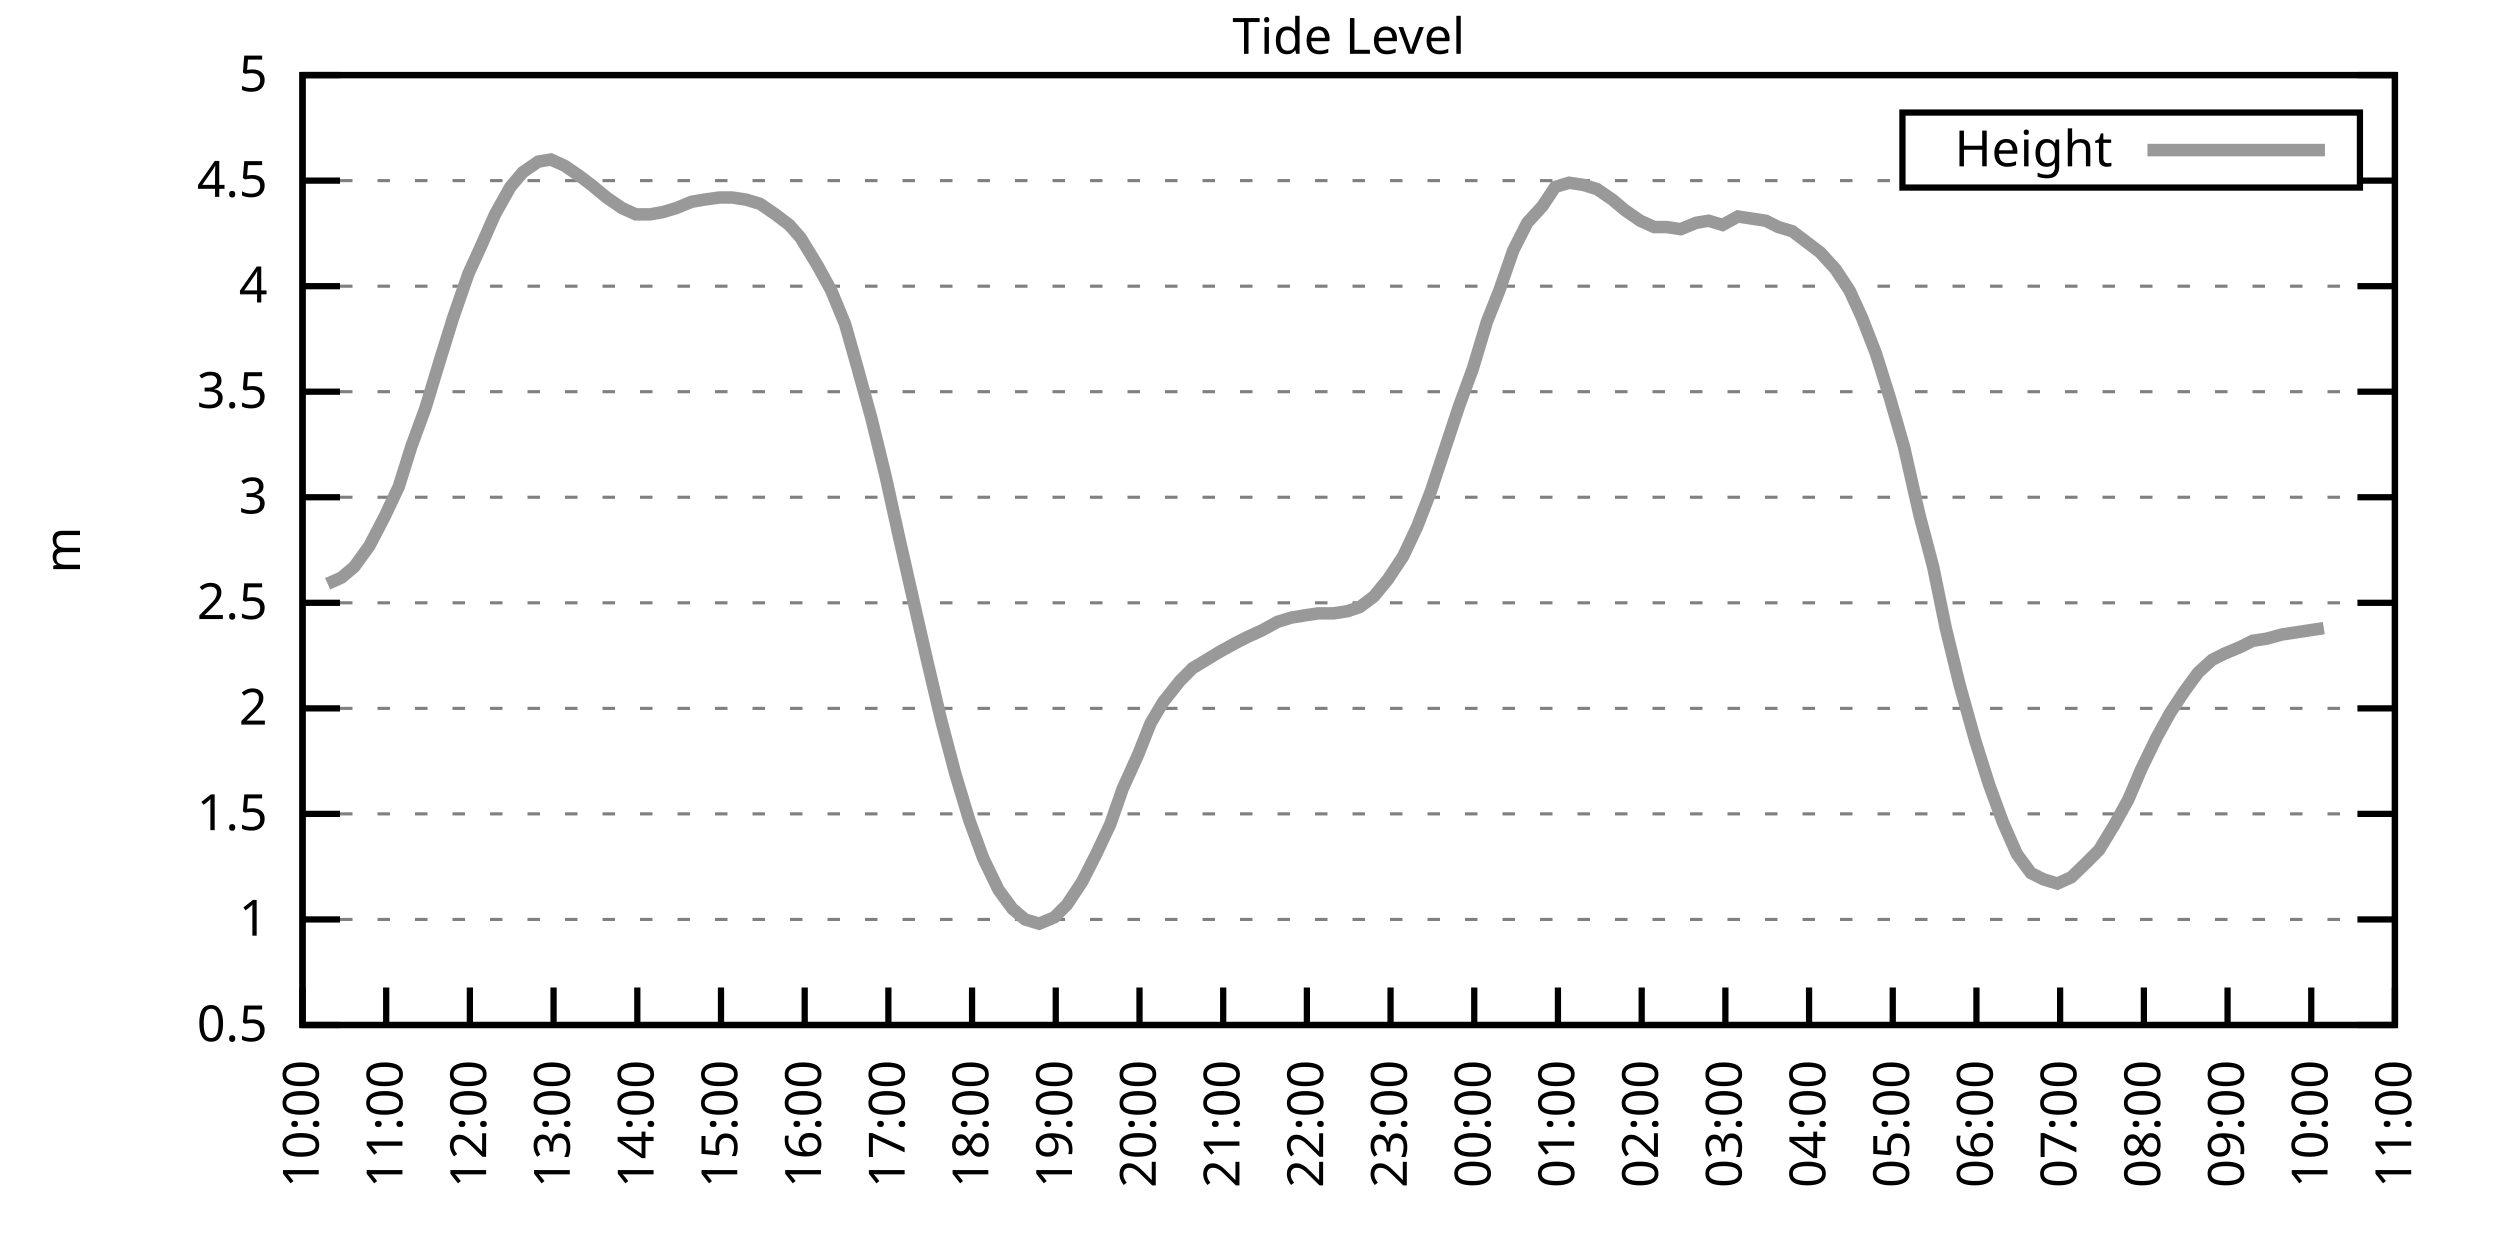
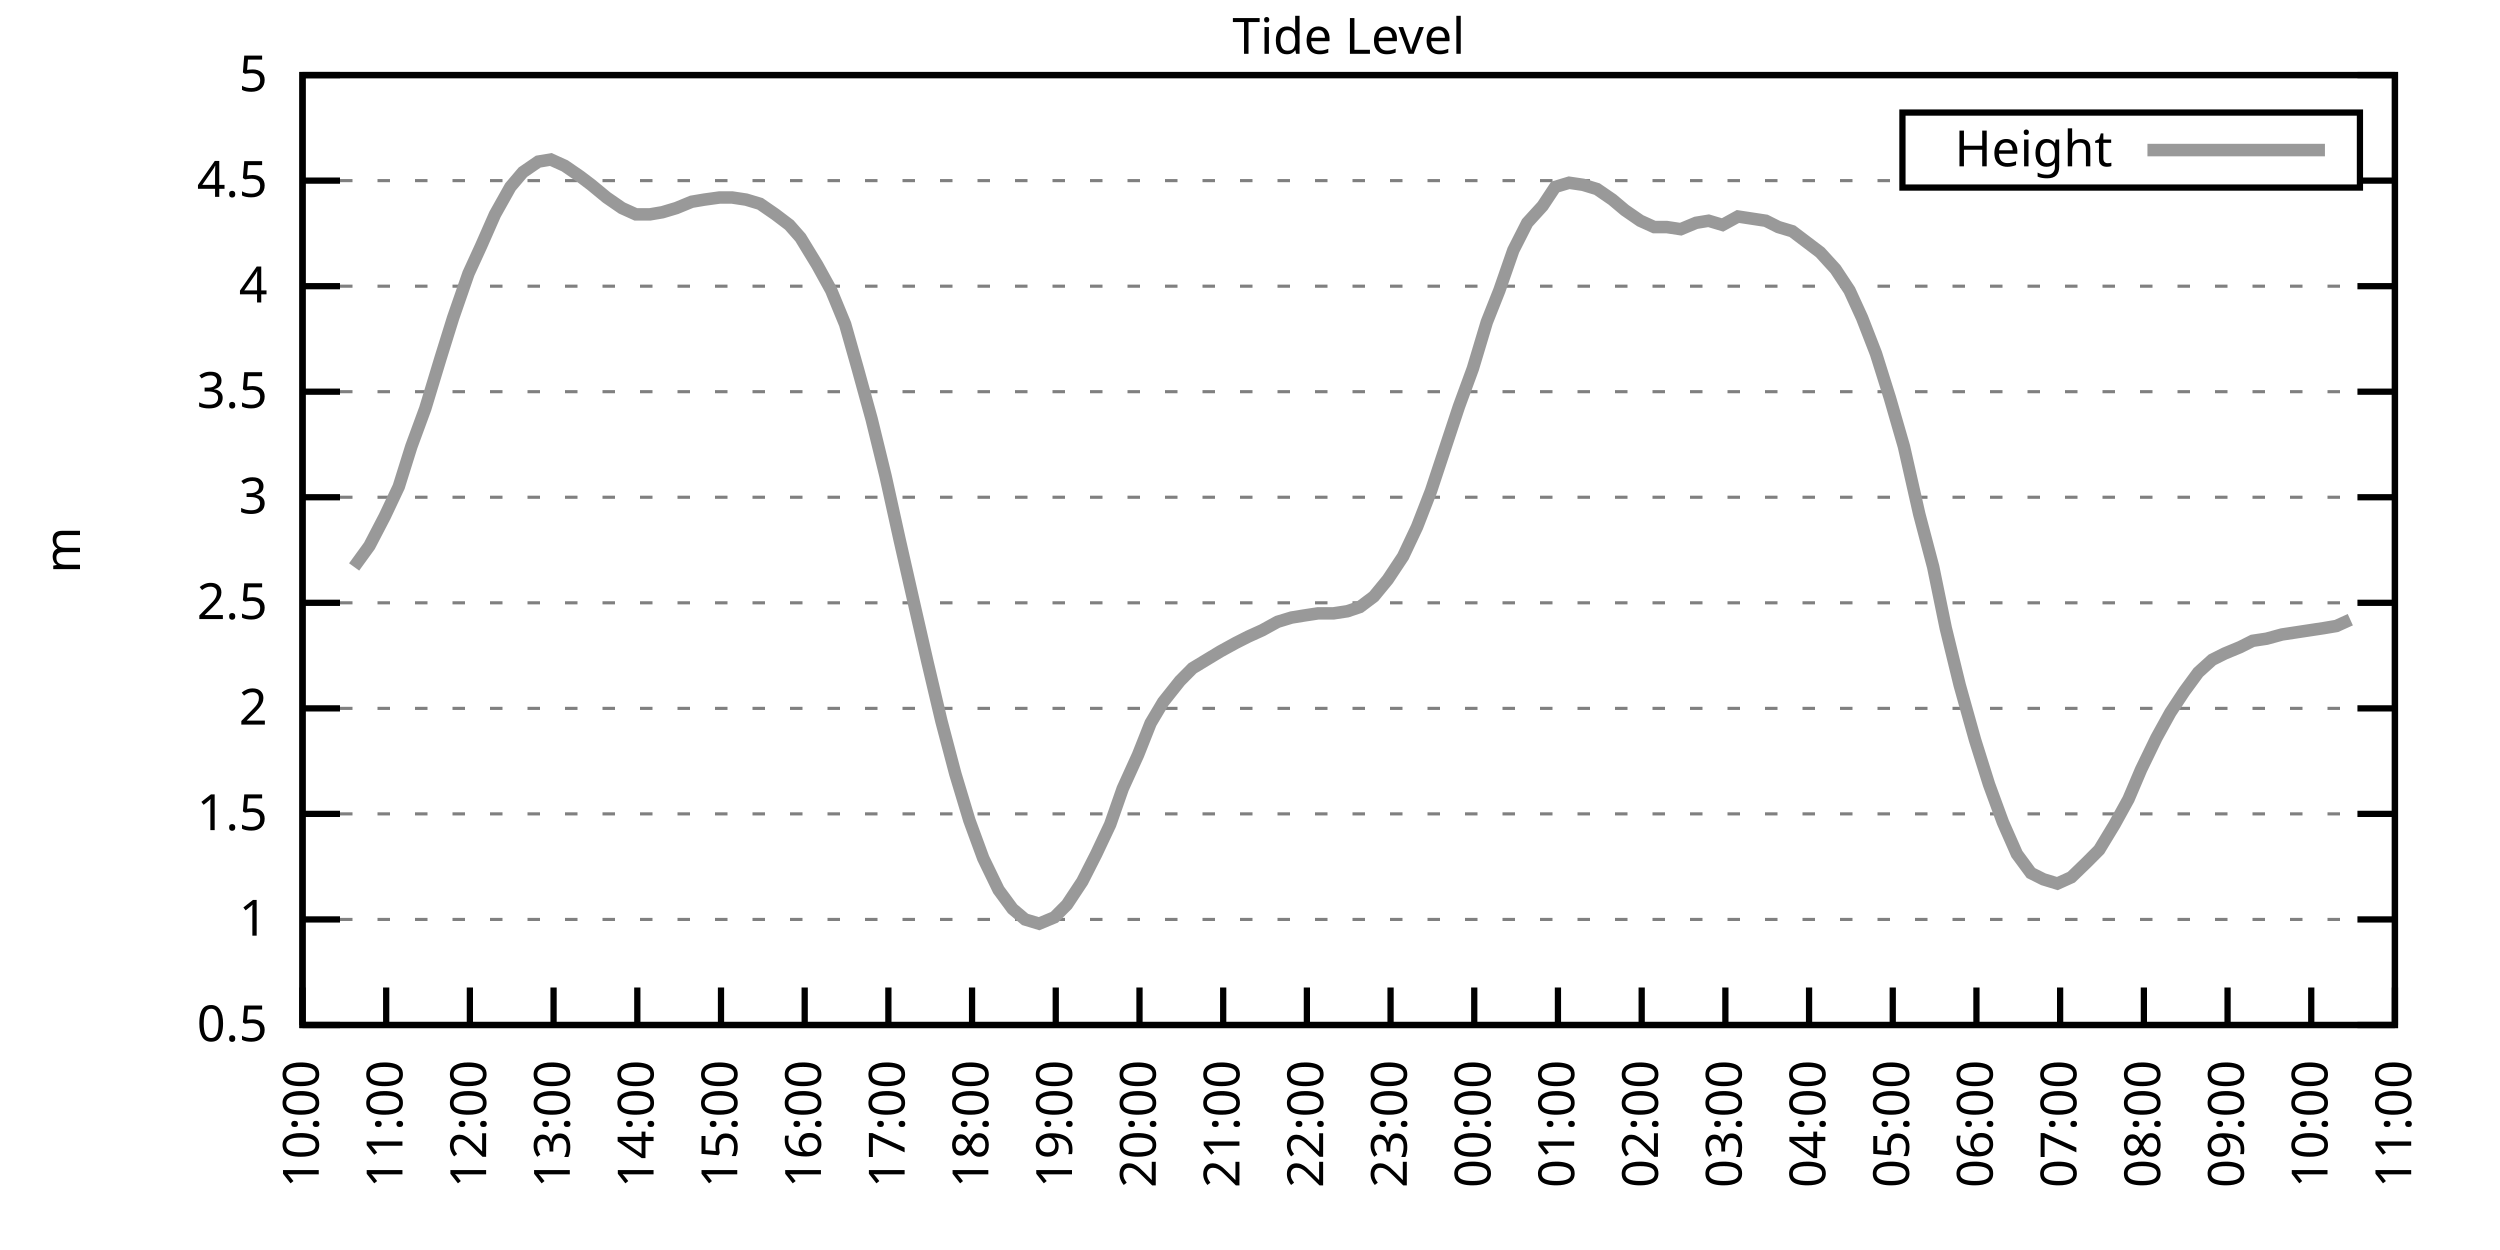
<svg xmlns="http://www.w3.org/2000/svg" xmlns:xlink="http://www.w3.org/1999/xlink" width="400" height="200" viewBox="0 0 400 200">
  <g id="gnuplot_canvas">
    <rect x="0" y="0" width="400" height="200" fill="none" />
    <defs>
      <circle id="gpDot" r="0.5" stroke-width="0.5" stroke="currentColor" />
      <path id="gpPt0" stroke-width="0.333" stroke="currentColor" d="M-1,0 h2 M0,-1 v2" />
      <path id="gpPt1" stroke-width="0.333" stroke="currentColor" d="M-1,-1 L1,1 M1,-1 L-1,1" />
      <path id="gpPt2" stroke-width="0.333" stroke="currentColor" d="M-1,0 L1,0 M0,-1 L0,1 M-1,-1 L1,1 M-1,1 L1,-1" />
      <rect id="gpPt3" stroke-width="0.333" stroke="currentColor" x="-1" y="-1" width="2" height="2" />
      <rect id="gpPt4" stroke-width="0.333" stroke="currentColor" fill="currentColor" x="-1" y="-1" width="2" height="2" />
      <circle id="gpPt5" stroke-width="0.333" stroke="currentColor" cx="0" cy="0" r="1" />
      <use xlink:href="#gpPt5" id="gpPt6" fill="currentColor" stroke="none" />
      <path id="gpPt7" stroke-width="0.333" stroke="currentColor" d="M0,-1.33 L-1.33,0.67 L1.33,0.67 z" />
      <use xlink:href="#gpPt7" id="gpPt8" fill="currentColor" stroke="none" />
      <use xlink:href="#gpPt7" id="gpPt9" stroke="currentColor" transform="rotate(180)" />
      <use xlink:href="#gpPt9" id="gpPt10" fill="currentColor" stroke="none" />
      <use xlink:href="#gpPt3" id="gpPt11" stroke="currentColor" transform="rotate(45)" />
      <use xlink:href="#gpPt11" id="gpPt12" fill="currentColor" stroke="none" />
      <path id="gpPt13" stroke-width="0.333" stroke="currentColor" d="M0,1.330 L1.265,0.411 L0.782,-1.067 L-0.782,-1.076 L-1.265,0.411 z" />
      <use xlink:href="#gpPt13" id="gpPt14" fill="currentColor" stroke="none" />
      <filter id="textbox" filterUnits="objectBoundingBox" x="0" y="0" height="1" width="1">
        <feFlood flood-color="white" flood-opacity="1" result="bgnd" />
        <feComposite in="SourceGraphic" in2="bgnd" operator="atop" />
      </filter>
      <filter id="greybox" filterUnits="objectBoundingBox" x="0" y="0" height="1" width="1">
        <feFlood flood-color="lightgrey" flood-opacity="1" result="grey" />
        <feComposite in="SourceGraphic" in2="grey" operator="atop" />
      </filter>
    </defs>
    <g fill="none" color="white" stroke="currentColor" stroke-width="1.00" stroke-linecap="butt" stroke-linejoin="miter">
</g>
    <g fill="none" color="black" stroke="currentColor" stroke-width="1.00" stroke-linecap="butt" stroke-linejoin="miter">
      <g stroke="none" shape-rendering="crispEdges">
        <polygon fill="rgb(255, 255, 255)" points="48.40,164.00 383.18,164.00 383.18,12.02 48.40,12.02 " />
      </g>
    </g>
    <g fill="none" color="black" stroke="currentColor" stroke-width="1.00" stroke-linecap="butt" stroke-linejoin="miter">
</g>
    <g fill="none" color="black" stroke="black" stroke-width="0.50" stroke-linecap="butt" stroke-linejoin="miter">
</g>
    <g fill="none" color="gray" stroke="currentColor" stroke-width="0.50" stroke-linecap="butt" stroke-linejoin="miter">
      <path stroke="gray" stroke-dasharray="2,4" class="gridline" d="M48.40,164.00 L383.19,164.00  " />
    </g>
    <g fill="none" color="gray" stroke="gray" stroke-width="1.00" stroke-linecap="butt" stroke-linejoin="miter">
</g>
    <g fill="none" color="black" stroke="currentColor" stroke-width="1.00" stroke-linecap="butt" stroke-linejoin="miter">
      <path stroke="black" d="M48.40,164.00 L54.40,164.00 M383.19,164.00 L377.19,164.00  " />
      <g transform="translate(42.80,166.60)" stroke="none" fill="black" font-family="Sans" font-size="8.00" text-anchor="end">
        <text>
          <tspan font-family="Sans"> 0.5</tspan>
        </text>
      </g>
    </g>
    <g fill="none" color="black" stroke="currentColor" stroke-width="1.00" stroke-linecap="butt" stroke-linejoin="miter">
</g>
    <g fill="none" color="black" stroke="black" stroke-width="0.50" stroke-linecap="butt" stroke-linejoin="miter">
</g>
    <g fill="none" color="gray" stroke="currentColor" stroke-width="0.50" stroke-linecap="butt" stroke-linejoin="miter">
      <path stroke="gray" stroke-dasharray="2,4" class="gridline" d="M48.40,147.11 L383.19,147.11  " />
    </g>
    <g fill="none" color="gray" stroke="gray" stroke-width="1.00" stroke-linecap="butt" stroke-linejoin="miter">
</g>
    <g fill="none" color="black" stroke="currentColor" stroke-width="1.00" stroke-linecap="butt" stroke-linejoin="miter">
      <path stroke="black" d="M48.40,147.11 L54.40,147.11 M383.19,147.11 L377.19,147.11  " />
      <g transform="translate(42.80,149.71)" stroke="none" fill="black" font-family="Sans" font-size="8.00" text-anchor="end">
        <text>
          <tspan font-family="Sans"> 1</tspan>
        </text>
      </g>
    </g>
    <g fill="none" color="black" stroke="currentColor" stroke-width="1.00" stroke-linecap="butt" stroke-linejoin="miter">
</g>
    <g fill="none" color="black" stroke="black" stroke-width="0.50" stroke-linecap="butt" stroke-linejoin="miter">
</g>
    <g fill="none" color="gray" stroke="currentColor" stroke-width="0.50" stroke-linecap="butt" stroke-linejoin="miter">
      <path stroke="gray" stroke-dasharray="2,4" class="gridline" d="M48.40,130.22 L383.19,130.22  " />
    </g>
    <g fill="none" color="gray" stroke="gray" stroke-width="1.00" stroke-linecap="butt" stroke-linejoin="miter">
</g>
    <g fill="none" color="black" stroke="currentColor" stroke-width="1.00" stroke-linecap="butt" stroke-linejoin="miter">
      <path stroke="black" d="M48.40,130.22 L54.40,130.22 M383.19,130.22 L377.19,130.22  " />
      <g transform="translate(42.80,132.82)" stroke="none" fill="black" font-family="Sans" font-size="8.00" text-anchor="end">
        <text>
          <tspan font-family="Sans"> 1.5</tspan>
        </text>
      </g>
    </g>
    <g fill="none" color="black" stroke="currentColor" stroke-width="1.00" stroke-linecap="butt" stroke-linejoin="miter">
</g>
    <g fill="none" color="black" stroke="black" stroke-width="0.50" stroke-linecap="butt" stroke-linejoin="miter">
</g>
    <g fill="none" color="gray" stroke="currentColor" stroke-width="0.50" stroke-linecap="butt" stroke-linejoin="miter">
      <path stroke="gray" stroke-dasharray="2,4" class="gridline" d="M48.40,113.34 L383.19,113.34  " />
    </g>
    <g fill="none" color="gray" stroke="gray" stroke-width="1.00" stroke-linecap="butt" stroke-linejoin="miter">
</g>
    <g fill="none" color="black" stroke="currentColor" stroke-width="1.00" stroke-linecap="butt" stroke-linejoin="miter">
      <path stroke="black" d="M48.40,113.34 L54.40,113.34 M383.19,113.34 L377.19,113.34  " />
      <g transform="translate(42.80,115.94)" stroke="none" fill="black" font-family="Sans" font-size="8.00" text-anchor="end">
        <text>
          <tspan font-family="Sans"> 2</tspan>
        </text>
      </g>
    </g>
    <g fill="none" color="black" stroke="currentColor" stroke-width="1.00" stroke-linecap="butt" stroke-linejoin="miter">
</g>
    <g fill="none" color="black" stroke="black" stroke-width="0.50" stroke-linecap="butt" stroke-linejoin="miter">
</g>
    <g fill="none" color="gray" stroke="currentColor" stroke-width="0.50" stroke-linecap="butt" stroke-linejoin="miter">
      <path stroke="gray" stroke-dasharray="2,4" class="gridline" d="M48.40,96.45 L383.19,96.45  " />
    </g>
    <g fill="none" color="gray" stroke="gray" stroke-width="1.00" stroke-linecap="butt" stroke-linejoin="miter">
</g>
    <g fill="none" color="black" stroke="currentColor" stroke-width="1.00" stroke-linecap="butt" stroke-linejoin="miter">
      <path stroke="black" d="M48.40,96.45 L54.40,96.45 M383.19,96.45 L377.19,96.45  " />
      <g transform="translate(42.80,99.05)" stroke="none" fill="black" font-family="Sans" font-size="8.00" text-anchor="end">
        <text>
          <tspan font-family="Sans"> 2.5</tspan>
        </text>
      </g>
    </g>
    <g fill="none" color="black" stroke="currentColor" stroke-width="1.00" stroke-linecap="butt" stroke-linejoin="miter">
</g>
    <g fill="none" color="black" stroke="black" stroke-width="0.50" stroke-linecap="butt" stroke-linejoin="miter">
</g>
    <g fill="none" color="gray" stroke="currentColor" stroke-width="0.50" stroke-linecap="butt" stroke-linejoin="miter">
      <path stroke="gray" stroke-dasharray="2,4" class="gridline" d="M48.40,79.56 L383.19,79.56  " />
    </g>
    <g fill="none" color="gray" stroke="gray" stroke-width="1.00" stroke-linecap="butt" stroke-linejoin="miter">
</g>
    <g fill="none" color="black" stroke="currentColor" stroke-width="1.00" stroke-linecap="butt" stroke-linejoin="miter">
      <path stroke="black" d="M48.40,79.56 L54.40,79.56 M383.19,79.56 L377.19,79.56  " />
      <g transform="translate(42.80,82.16)" stroke="none" fill="black" font-family="Sans" font-size="8.00" text-anchor="end">
        <text>
          <tspan font-family="Sans"> 3</tspan>
        </text>
      </g>
    </g>
    <g fill="none" color="black" stroke="currentColor" stroke-width="1.00" stroke-linecap="butt" stroke-linejoin="miter">
</g>
    <g fill="none" color="black" stroke="black" stroke-width="0.50" stroke-linecap="butt" stroke-linejoin="miter">
</g>
    <g fill="none" color="gray" stroke="currentColor" stroke-width="0.50" stroke-linecap="butt" stroke-linejoin="miter">
      <path stroke="gray" stroke-dasharray="2,4" class="gridline" d="M48.40,62.67 L383.19,62.67  " />
    </g>
    <g fill="none" color="gray" stroke="gray" stroke-width="1.00" stroke-linecap="butt" stroke-linejoin="miter">
</g>
    <g fill="none" color="black" stroke="currentColor" stroke-width="1.00" stroke-linecap="butt" stroke-linejoin="miter">
      <path stroke="black" d="M48.40,62.67 L54.40,62.67 M383.19,62.67 L377.19,62.67  " />
      <g transform="translate(42.80,65.27)" stroke="none" fill="black" font-family="Sans" font-size="8.00" text-anchor="end">
        <text>
          <tspan font-family="Sans"> 3.5</tspan>
        </text>
      </g>
    </g>
    <g fill="none" color="black" stroke="currentColor" stroke-width="1.00" stroke-linecap="butt" stroke-linejoin="miter">
</g>
    <g fill="none" color="black" stroke="black" stroke-width="0.50" stroke-linecap="butt" stroke-linejoin="miter">
</g>
    <g fill="none" color="gray" stroke="currentColor" stroke-width="0.50" stroke-linecap="butt" stroke-linejoin="miter">
      <path stroke="gray" stroke-dasharray="2,4" class="gridline" d="M48.40,45.79 L383.19,45.79  " />
    </g>
    <g fill="none" color="gray" stroke="gray" stroke-width="1.00" stroke-linecap="butt" stroke-linejoin="miter">
</g>
    <g fill="none" color="black" stroke="currentColor" stroke-width="1.00" stroke-linecap="butt" stroke-linejoin="miter">
      <path stroke="black" d="M48.40,45.79 L54.40,45.79 M383.19,45.79 L377.19,45.79  " />
      <g transform="translate(42.80,48.39)" stroke="none" fill="black" font-family="Sans" font-size="8.00" text-anchor="end">
        <text>
          <tspan font-family="Sans"> 4</tspan>
        </text>
      </g>
    </g>
    <g fill="none" color="black" stroke="currentColor" stroke-width="1.00" stroke-linecap="butt" stroke-linejoin="miter">
</g>
    <g fill="none" color="black" stroke="black" stroke-width="0.50" stroke-linecap="butt" stroke-linejoin="miter">
</g>
    <g fill="none" color="gray" stroke="currentColor" stroke-width="0.50" stroke-linecap="butt" stroke-linejoin="miter">
      <path stroke="gray" stroke-dasharray="2,4" class="gridline" d="M48.40,28.90 L304.39,28.90 M377.59,28.90 L383.19,28.90  " />
    </g>
    <g fill="none" color="gray" stroke="gray" stroke-width="1.00" stroke-linecap="butt" stroke-linejoin="miter">
</g>
    <g fill="none" color="black" stroke="currentColor" stroke-width="1.00" stroke-linecap="butt" stroke-linejoin="miter">
      <path stroke="black" d="M48.40,28.90 L54.40,28.90 M383.19,28.90 L377.19,28.90  " />
      <g transform="translate(42.80,31.50)" stroke="none" fill="black" font-family="Sans" font-size="8.00" text-anchor="end">
        <text>
          <tspan font-family="Sans"> 4.5</tspan>
        </text>
      </g>
    </g>
    <g fill="none" color="black" stroke="currentColor" stroke-width="1.00" stroke-linecap="butt" stroke-linejoin="miter">
</g>
    <g fill="none" color="black" stroke="black" stroke-width="0.50" stroke-linecap="butt" stroke-linejoin="miter">
</g>
    <g fill="none" color="gray" stroke="currentColor" stroke-width="0.50" stroke-linecap="butt" stroke-linejoin="miter">
      <path stroke="gray" stroke-dasharray="2,4" class="gridline" d="M48.40,12.01 L383.19,12.01  " />
    </g>
    <g fill="none" color="gray" stroke="gray" stroke-width="1.00" stroke-linecap="butt" stroke-linejoin="miter">
</g>
    <g fill="none" color="black" stroke="currentColor" stroke-width="1.00" stroke-linecap="butt" stroke-linejoin="miter">
      <path stroke="black" d="M48.40,12.01 L54.40,12.01 M383.19,12.01 L377.19,12.01  " />
      <g transform="translate(42.80,14.61)" stroke="none" fill="black" font-family="Sans" font-size="8.00" text-anchor="end">
        <text>
          <tspan font-family="Sans"> 5</tspan>
        </text>
      </g>
    </g>
    <g fill="none" color="black" stroke="currentColor" stroke-width="1.00" stroke-linecap="butt" stroke-linejoin="miter">
      <path stroke="black" d="M48.40,164.00 L48.40,158.00  " />
      <g transform="translate(51.00,169.60) rotate(270.00)" stroke="none" fill="black" font-family="Sans" font-size="8.00" text-anchor="end">
        <text>
          <tspan font-family="Sans">10:00</tspan>
        </text>
      </g>
    </g>
    <g fill="none" color="black" stroke="currentColor" stroke-width="1.00" stroke-linecap="butt" stroke-linejoin="miter">
      <path stroke="black" d="M61.79,164.00 L61.79,158.00  " />
      <g transform="translate(64.39,169.60) rotate(270.00)" stroke="none" fill="black" font-family="Sans" font-size="8.00" text-anchor="end">
        <text>
          <tspan font-family="Sans">11:00</tspan>
        </text>
      </g>
    </g>
    <g fill="none" color="black" stroke="currentColor" stroke-width="1.00" stroke-linecap="butt" stroke-linejoin="miter">
      <path stroke="black" d="M75.18,164.00 L75.18,158.00  " />
      <g transform="translate(77.78,169.60) rotate(270.00)" stroke="none" fill="black" font-family="Sans" font-size="8.00" text-anchor="end">
        <text>
          <tspan font-family="Sans">12:00</tspan>
        </text>
      </g>
    </g>
    <g fill="none" color="black" stroke="currentColor" stroke-width="1.00" stroke-linecap="butt" stroke-linejoin="miter">
      <path stroke="black" d="M88.57,164.00 L88.57,158.00  " />
      <g transform="translate(91.17,169.60) rotate(270.00)" stroke="none" fill="black" font-family="Sans" font-size="8.00" text-anchor="end">
        <text>
          <tspan font-family="Sans">13:00</tspan>
        </text>
      </g>
    </g>
    <g fill="none" color="black" stroke="currentColor" stroke-width="1.00" stroke-linecap="butt" stroke-linejoin="miter">
      <path stroke="black" d="M101.97,164.00 L101.97,158.00  " />
      <g transform="translate(104.57,169.60) rotate(270.00)" stroke="none" fill="black" font-family="Sans" font-size="8.00" text-anchor="end">
        <text>
          <tspan font-family="Sans">14:00</tspan>
        </text>
      </g>
    </g>
    <g fill="none" color="black" stroke="currentColor" stroke-width="1.00" stroke-linecap="butt" stroke-linejoin="miter">
      <path stroke="black" d="M115.36,164.00 L115.36,158.00  " />
      <g transform="translate(117.96,169.60) rotate(270.00)" stroke="none" fill="black" font-family="Sans" font-size="8.00" text-anchor="end">
        <text>
          <tspan font-family="Sans">15:00</tspan>
        </text>
      </g>
    </g>
    <g fill="none" color="black" stroke="currentColor" stroke-width="1.00" stroke-linecap="butt" stroke-linejoin="miter">
      <path stroke="black" d="M128.75,164.00 L128.75,158.00  " />
      <g transform="translate(131.35,169.60) rotate(270.00)" stroke="none" fill="black" font-family="Sans" font-size="8.00" text-anchor="end">
        <text>
          <tspan font-family="Sans">16:00</tspan>
        </text>
      </g>
    </g>
    <g fill="none" color="black" stroke="currentColor" stroke-width="1.00" stroke-linecap="butt" stroke-linejoin="miter">
      <path stroke="black" d="M142.14,164.00 L142.14,158.00  " />
      <g transform="translate(144.74,169.60) rotate(270.00)" stroke="none" fill="black" font-family="Sans" font-size="8.00" text-anchor="end">
        <text>
          <tspan font-family="Sans">17:00</tspan>
        </text>
      </g>
    </g>
    <g fill="none" color="black" stroke="currentColor" stroke-width="1.00" stroke-linecap="butt" stroke-linejoin="miter">
      <path stroke="black" d="M155.53,164.00 L155.53,158.00  " />
      <g transform="translate(158.13,169.60) rotate(270.00)" stroke="none" fill="black" font-family="Sans" font-size="8.00" text-anchor="end">
        <text>
          <tspan font-family="Sans">18:00</tspan>
        </text>
      </g>
    </g>
    <g fill="none" color="black" stroke="currentColor" stroke-width="1.00" stroke-linecap="butt" stroke-linejoin="miter">
      <path stroke="black" d="M168.92,164.00 L168.92,158.00  " />
      <g transform="translate(171.52,169.60) rotate(270.00)" stroke="none" fill="black" font-family="Sans" font-size="8.00" text-anchor="end">
        <text>
          <tspan font-family="Sans">19:00</tspan>
        </text>
      </g>
    </g>
    <g fill="none" color="black" stroke="currentColor" stroke-width="1.00" stroke-linecap="butt" stroke-linejoin="miter">
      <path stroke="black" d="M182.32,164.00 L182.32,158.00  " />
      <g transform="translate(184.92,169.60) rotate(270.00)" stroke="none" fill="black" font-family="Sans" font-size="8.00" text-anchor="end">
        <text>
          <tspan font-family="Sans">20:00</tspan>
        </text>
      </g>
    </g>
    <g fill="none" color="black" stroke="currentColor" stroke-width="1.00" stroke-linecap="butt" stroke-linejoin="miter">
      <path stroke="black" d="M195.71,164.00 L195.71,158.00  " />
      <g transform="translate(198.31,169.60) rotate(270.00)" stroke="none" fill="black" font-family="Sans" font-size="8.00" text-anchor="end">
        <text>
          <tspan font-family="Sans">21:00</tspan>
        </text>
      </g>
    </g>
    <g fill="none" color="black" stroke="currentColor" stroke-width="1.00" stroke-linecap="butt" stroke-linejoin="miter">
      <path stroke="black" d="M209.10,164.00 L209.10,158.00  " />
      <g transform="translate(211.70,169.60) rotate(270.00)" stroke="none" fill="black" font-family="Sans" font-size="8.00" text-anchor="end">
        <text>
          <tspan font-family="Sans">22:00</tspan>
        </text>
      </g>
    </g>
    <g fill="none" color="black" stroke="currentColor" stroke-width="1.00" stroke-linecap="butt" stroke-linejoin="miter">
      <path stroke="black" d="M222.49,164.00 L222.49,158.00  " />
      <g transform="translate(225.09,169.60) rotate(270.00)" stroke="none" fill="black" font-family="Sans" font-size="8.00" text-anchor="end">
        <text>
          <tspan font-family="Sans">23:00</tspan>
        </text>
      </g>
    </g>
    <g fill="none" color="black" stroke="currentColor" stroke-width="1.00" stroke-linecap="butt" stroke-linejoin="miter">
      <path stroke="black" d="M235.88,164.00 L235.88,158.00  " />
      <g transform="translate(238.48,169.60) rotate(270.00)" stroke="none" fill="black" font-family="Sans" font-size="8.00" text-anchor="end">
        <text>
          <tspan font-family="Sans">00:00</tspan>
        </text>
      </g>
    </g>
    <g fill="none" color="black" stroke="currentColor" stroke-width="1.00" stroke-linecap="butt" stroke-linejoin="miter">
      <path stroke="black" d="M249.27,164.00 L249.27,158.00  " />
      <g transform="translate(251.87,169.60) rotate(270.00)" stroke="none" fill="black" font-family="Sans" font-size="8.00" text-anchor="end">
        <text>
          <tspan font-family="Sans">01:00</tspan>
        </text>
      </g>
    </g>
    <g fill="none" color="black" stroke="currentColor" stroke-width="1.00" stroke-linecap="butt" stroke-linejoin="miter">
      <path stroke="black" d="M262.67,164.00 L262.67,158.00  " />
      <g transform="translate(265.27,169.60) rotate(270.00)" stroke="none" fill="black" font-family="Sans" font-size="8.00" text-anchor="end">
        <text>
          <tspan font-family="Sans">02:00</tspan>
        </text>
      </g>
    </g>
    <g fill="none" color="black" stroke="currentColor" stroke-width="1.00" stroke-linecap="butt" stroke-linejoin="miter">
      <path stroke="black" d="M276.06,164.00 L276.06,158.00  " />
      <g transform="translate(278.66,169.60) rotate(270.00)" stroke="none" fill="black" font-family="Sans" font-size="8.00" text-anchor="end">
        <text>
          <tspan font-family="Sans">03:00</tspan>
        </text>
      </g>
    </g>
    <g fill="none" color="black" stroke="currentColor" stroke-width="1.00" stroke-linecap="butt" stroke-linejoin="miter">
      <path stroke="black" d="M289.45,164.00 L289.45,158.00  " />
      <g transform="translate(292.05,169.60) rotate(270.00)" stroke="none" fill="black" font-family="Sans" font-size="8.00" text-anchor="end">
        <text>
          <tspan font-family="Sans">04:00</tspan>
        </text>
      </g>
    </g>
    <g fill="none" color="black" stroke="currentColor" stroke-width="1.00" stroke-linecap="butt" stroke-linejoin="miter">
      <path stroke="black" d="M302.84,164.00 L302.84,158.00  " />
      <g transform="translate(305.44,169.60) rotate(270.00)" stroke="none" fill="black" font-family="Sans" font-size="8.00" text-anchor="end">
        <text>
          <tspan font-family="Sans">05:00</tspan>
        </text>
      </g>
    </g>
    <g fill="none" color="black" stroke="currentColor" stroke-width="1.00" stroke-linecap="butt" stroke-linejoin="miter">
      <path stroke="black" d="M316.23,164.00 L316.23,158.00  " />
      <g transform="translate(318.83,169.60) rotate(270.00)" stroke="none" fill="black" font-family="Sans" font-size="8.00" text-anchor="end">
        <text>
          <tspan font-family="Sans">06:00</tspan>
        </text>
      </g>
    </g>
    <g fill="none" color="black" stroke="currentColor" stroke-width="1.00" stroke-linecap="butt" stroke-linejoin="miter">
      <path stroke="black" d="M329.62,164.00 L329.62,158.00  " />
      <g transform="translate(332.22,169.60) rotate(270.00)" stroke="none" fill="black" font-family="Sans" font-size="8.00" text-anchor="end">
        <text>
          <tspan font-family="Sans">07:00</tspan>
        </text>
      </g>
    </g>
    <g fill="none" color="black" stroke="currentColor" stroke-width="1.00" stroke-linecap="butt" stroke-linejoin="miter">
      <path stroke="black" d="M343.02,164.00 L343.02,158.00  " />
      <g transform="translate(345.62,169.60) rotate(270.00)" stroke="none" fill="black" font-family="Sans" font-size="8.00" text-anchor="end">
        <text>
          <tspan font-family="Sans">08:00</tspan>
        </text>
      </g>
    </g>
    <g fill="none" color="black" stroke="currentColor" stroke-width="1.00" stroke-linecap="butt" stroke-linejoin="miter">
      <path stroke="black" d="M356.41,164.00 L356.41,158.00  " />
      <g transform="translate(359.01,169.60) rotate(270.00)" stroke="none" fill="black" font-family="Sans" font-size="8.00" text-anchor="end">
        <text>
          <tspan font-family="Sans">09:00</tspan>
        </text>
      </g>
    </g>
    <g fill="none" color="black" stroke="currentColor" stroke-width="1.00" stroke-linecap="butt" stroke-linejoin="miter">
      <path stroke="black" d="M369.80,164.00 L369.80,158.00  " />
      <g transform="translate(372.40,169.60) rotate(270.00)" stroke="none" fill="black" font-family="Sans" font-size="8.00" text-anchor="end">
        <text>
          <tspan font-family="Sans">10:00</tspan>
        </text>
      </g>
    </g>
    <g fill="none" color="black" stroke="currentColor" stroke-width="1.00" stroke-linecap="butt" stroke-linejoin="miter">
      <path stroke="black" d="M383.19,164.00 L383.19,158.00  " />
      <g transform="translate(385.79,169.60) rotate(270.00)" stroke="none" fill="black" font-family="Sans" font-size="8.00" text-anchor="end">
        <text>
          <tspan font-family="Sans">11:00</tspan>
        </text>
      </g>
    </g>
    <g fill="none" color="black" stroke="currentColor" stroke-width="1.00" stroke-linecap="butt" stroke-linejoin="miter">
</g>
    <g fill="none" color="black" stroke="currentColor" stroke-width="1.00" stroke-linecap="butt" stroke-linejoin="miter">
      <path stroke="black" d="M48.40,12.01 L48.40,164.00 L383.19,164.00 L383.19,12.01 L48.40,12.01 Z  " />
    </g>
    <g fill="none" color="black" stroke="currentColor" stroke-width="1.00" stroke-linecap="butt" stroke-linejoin="miter">
</g>
    <g fill="none" color="black" stroke="currentColor" stroke-width="1.00" stroke-linecap="butt" stroke-linejoin="miter">
      <path stroke="black" d="M304.39,30.01 L304.39,18.01 L377.59,18.01 L377.59,30.01 L304.39,30.01 Z  " />
    </g>
    <g id="Tide_level_plot_1">
      <g fill="none" color="white" stroke="black" stroke-width="2.00" stroke-linecap="butt" stroke-linejoin="miter">
</g>
      <g fill="none" color="black" stroke="currentColor" stroke-width="2.00" stroke-linecap="butt" stroke-linejoin="miter">
        <g transform="translate(337.99,26.61)" stroke="none" fill="black" font-family="Sans" font-size="8.00" text-anchor="end">
          <text>
            <tspan font-family="Sans">Height</tspan>
          </text>
        </g>
      </g>
      <g fill="none" color="black" stroke="currentColor" stroke-width="2.00" stroke-linecap="butt" stroke-linejoin="miter">
-         <path stroke="rgb(153, 153, 153)" d="M343.59,24.01 L371.99,24.01 M52.42,93.41 L54.65,92.40 L56.66,90.71 L59.11,87.33 L61.57,82.60 L63.80,77.87   L65.81,71.45 L68.04,65.38 L70.50,57.27 L72.50,50.85 L74.96,43.76 L76.97,39.37 L79.20,34.30 L81.66,29.91   L83.66,27.55 L86.12,25.86 L88.13,25.52 L90.36,26.53 L92.82,28.22 L94.60,29.57 L97.06,31.60 L99.51,33.29   L101.74,34.30 L103.98,34.30 L105.98,33.96 L108.22,33.29 L110.67,32.28 L112.68,31.94 L115.13,31.60 L117.14,31.60   L119.38,31.94 L121.61,32.61 L124.06,34.30 L126.29,35.99 L128.08,38.02 L130.76,42.41 L132.99,46.46 L135.22,51.87   L137.23,58.96 L139.46,67.06 L141.69,76.18 L143.93,86.32 L146.38,97.12 L148.39,105.91 L150.62,115.36 L152.85,123.81   L155.09,131.24 L157.32,137.32 L159.77,142.38 L162.01,145.42 L164.01,147.11 L166.25,147.79 L168.70,146.77 L170.71,144.75   L173.17,141.03 L175.40,136.64 L177.63,131.91 L179.64,126.17 L182.09,120.77 L184.10,115.70 L186.11,112.32 L188.79,108.95   L190.80,106.92 L193.03,105.57 L195.26,104.22 L197.72,102.87 L199.73,101.85 L201.96,100.84 L204.41,99.49 L206.64,98.81   L208.65,98.48 L210.88,98.14 L213.34,98.14 L215.57,97.80 L217.58,97.12 L219.81,95.44 L222.04,92.73 L224.50,89.02   L226.73,84.29 L228.96,78.55 L230.75,73.14 L233.43,65.04 L235.66,58.96 L237.89,51.53 L239.90,46.46 L242.13,40.04   L244.36,35.65 L246.82,32.95 L248.83,29.91 L251.06,29.24 L253.29,29.57 L255.52,30.25 L257.98,31.94 L259.99,33.63   L262.44,35.32 L264.67,36.33 L266.68,36.33 L268.92,36.67 L271.37,35.65 L273.38,35.32 L275.61,35.99 L278.07,34.64   L280.30,34.98 L282.53,35.32 L284.54,36.33 L286.77,37.00 L289.00,38.69 L291.23,40.38 L293.69,43.08 L295.92,46.46   L297.93,50.85 L300.16,56.59 L302.39,63.69 L304.63,71.45 L307.08,82.26 L309.31,90.71 L311.32,100.50 L313.55,109.62   L316.01,118.40 L318.24,125.50 L320.47,131.58 L322.70,136.64 L324.94,139.68 L326.95,140.69 L329.18,141.37 L331.41,140.36   L333.86,137.99 L335.87,135.97 L338.33,131.91 L340.56,127.86 L342.57,123.13 L345.02,118.07 L347.26,114.01 L349.49,110.63   L351.72,107.59 L353.95,105.57 L355.96,104.56 L358.42,103.54 L360.42,102.53 L362.66,102.19 L365.11,101.52 L367.34,101.18   L369.58,100.84 L371.81,100.50  " />
+         <path stroke="rgb(153, 153, 153)" d="M343.59,24.01 L371.99,24.01 M56.66,90.71 L59.11,87.33 L61.57,82.60 L63.80,77.87 L65.81,71.45 L68.04,65.38   L70.50,57.27 L72.50,50.85 L74.96,43.76 L76.97,39.37 L79.20,34.30 L81.66,29.91 L83.66,27.55 L86.12,25.86   L88.13,25.52 L90.36,26.53 L92.82,28.22 L94.60,29.57 L97.06,31.60 L99.51,33.29 L101.74,34.30 L103.98,34.30   L105.98,33.96 L108.22,33.29 L110.67,32.28 L112.68,31.94 L115.13,31.60 L117.14,31.60 L119.38,31.94 L121.61,32.61   L124.06,34.30 L126.29,35.99 L128.08,38.02 L130.76,42.41 L132.99,46.46 L135.22,51.87 L137.23,58.96 L139.46,67.06   L141.69,76.18 L143.93,86.32 L146.38,97.12 L148.39,105.91 L150.62,115.36 L152.85,123.81 L155.09,131.24 L157.32,137.32   L159.77,142.38 L162.01,145.42 L164.01,147.11 L166.25,147.79 L168.70,146.77 L170.71,144.75 L173.17,141.03 L175.40,136.64   L177.63,131.91 L179.64,126.17 L182.09,120.77 L184.10,115.70 L186.11,112.32 L188.79,108.95 L190.80,106.92 L193.03,105.57   L195.26,104.22 L197.72,102.87 L199.73,101.85 L201.96,100.84 L204.41,99.49 L206.64,98.81 L208.65,98.48 L210.88,98.14   L213.34,98.14 L215.57,97.80 L217.58,97.12 L219.81,95.44 L222.04,92.73 L224.50,89.02 L226.73,84.29 L228.96,78.55   L230.75,73.14 L233.43,65.04 L235.66,58.96 L237.89,51.53 L239.90,46.46 L242.13,40.04 L244.36,35.65 L246.82,32.95   L248.83,29.91 L251.06,29.24 L253.29,29.57 L255.52,30.25 L257.98,31.94 L259.99,33.63 L262.44,35.32 L264.67,36.33   L266.68,36.33 L268.92,36.67 L271.37,35.65 L273.38,35.32 L275.61,35.99 L278.07,34.64 L280.30,34.98 L282.53,35.32   L284.54,36.33 L286.77,37.00 L289.00,38.69 L291.23,40.38 L293.69,43.08 L295.92,46.46 L297.93,50.85 L300.16,56.59   L302.39,63.69 L304.63,71.45 L307.08,82.26 L309.31,90.71 L311.32,100.50 L313.55,109.62 L316.01,118.40 L318.24,125.50   L320.47,131.58 L322.70,136.64 L324.94,139.68 L326.95,140.69 L329.18,141.37 L331.41,140.36 L333.86,137.99 L335.87,135.97   L338.33,131.91 L340.56,127.86 L342.57,123.13 L345.02,118.07 L347.26,114.01 L349.49,110.63 L351.72,107.59 L353.95,105.57   L355.96,104.56 L358.42,103.54 L360.42,102.53 L362.66,102.19 L365.11,101.52 L367.34,101.18 L369.58,100.84 L371.81,100.50   L373.82,100.16 L376.05,99.15  " />
      </g>
    </g>
    <g fill="none" color="black" stroke="currentColor" stroke-width="2.00" stroke-linecap="butt" stroke-linejoin="miter">
</g>
    <g fill="none" color="black" stroke="black" stroke-width="1.00" stroke-linecap="butt" stroke-linejoin="miter">
</g>
    <g fill="none" color="black" stroke="currentColor" stroke-width="1.00" stroke-linecap="butt" stroke-linejoin="miter">
      <path stroke="black" d="M48.40,12.01 L48.40,164.00 L383.19,164.00 L383.19,12.01 L48.40,12.01 Z  " />
      <g transform="translate(12.80,88.01) rotate(270.00)" stroke="none" fill="black" font-family="Sans" font-size="8.00" text-anchor="middle">
        <text>
          <tspan font-family="Sans">m</tspan>
        </text>
      </g>
    </g>
    <g fill="none" color="black" stroke="currentColor" stroke-width="1.00" stroke-linecap="butt" stroke-linejoin="miter">
</g>
    <g fill="none" color="black" stroke="currentColor" stroke-width="1.00" stroke-linecap="butt" stroke-linejoin="miter">
      <g transform="translate(215.79,8.61)" stroke="none" fill="black" font-family="Sans" font-size="8.00" text-anchor="middle">
        <text>
          <tspan font-family="Sans">Tide Level</tspan>
        </text>
      </g>
    </g>
    <g fill="none" color="black" stroke="currentColor" stroke-width="1.00" stroke-linecap="butt" stroke-linejoin="miter">
</g>
  </g>
</svg>
